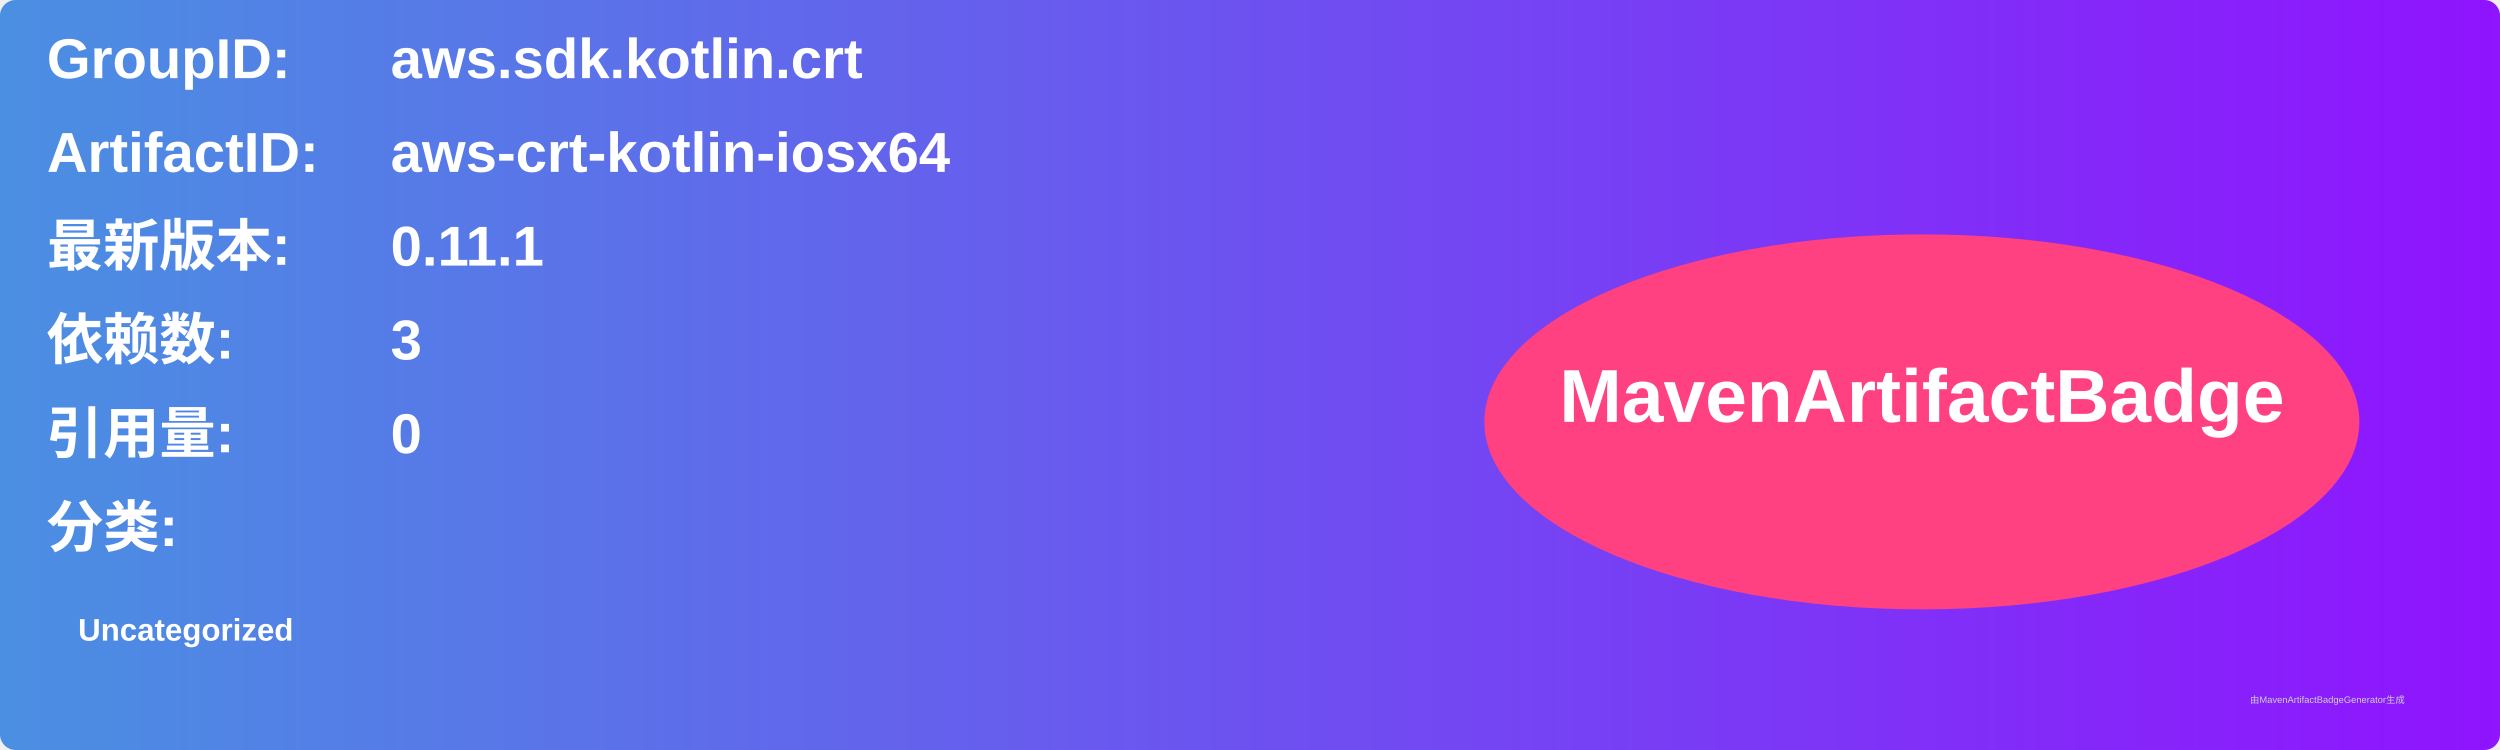
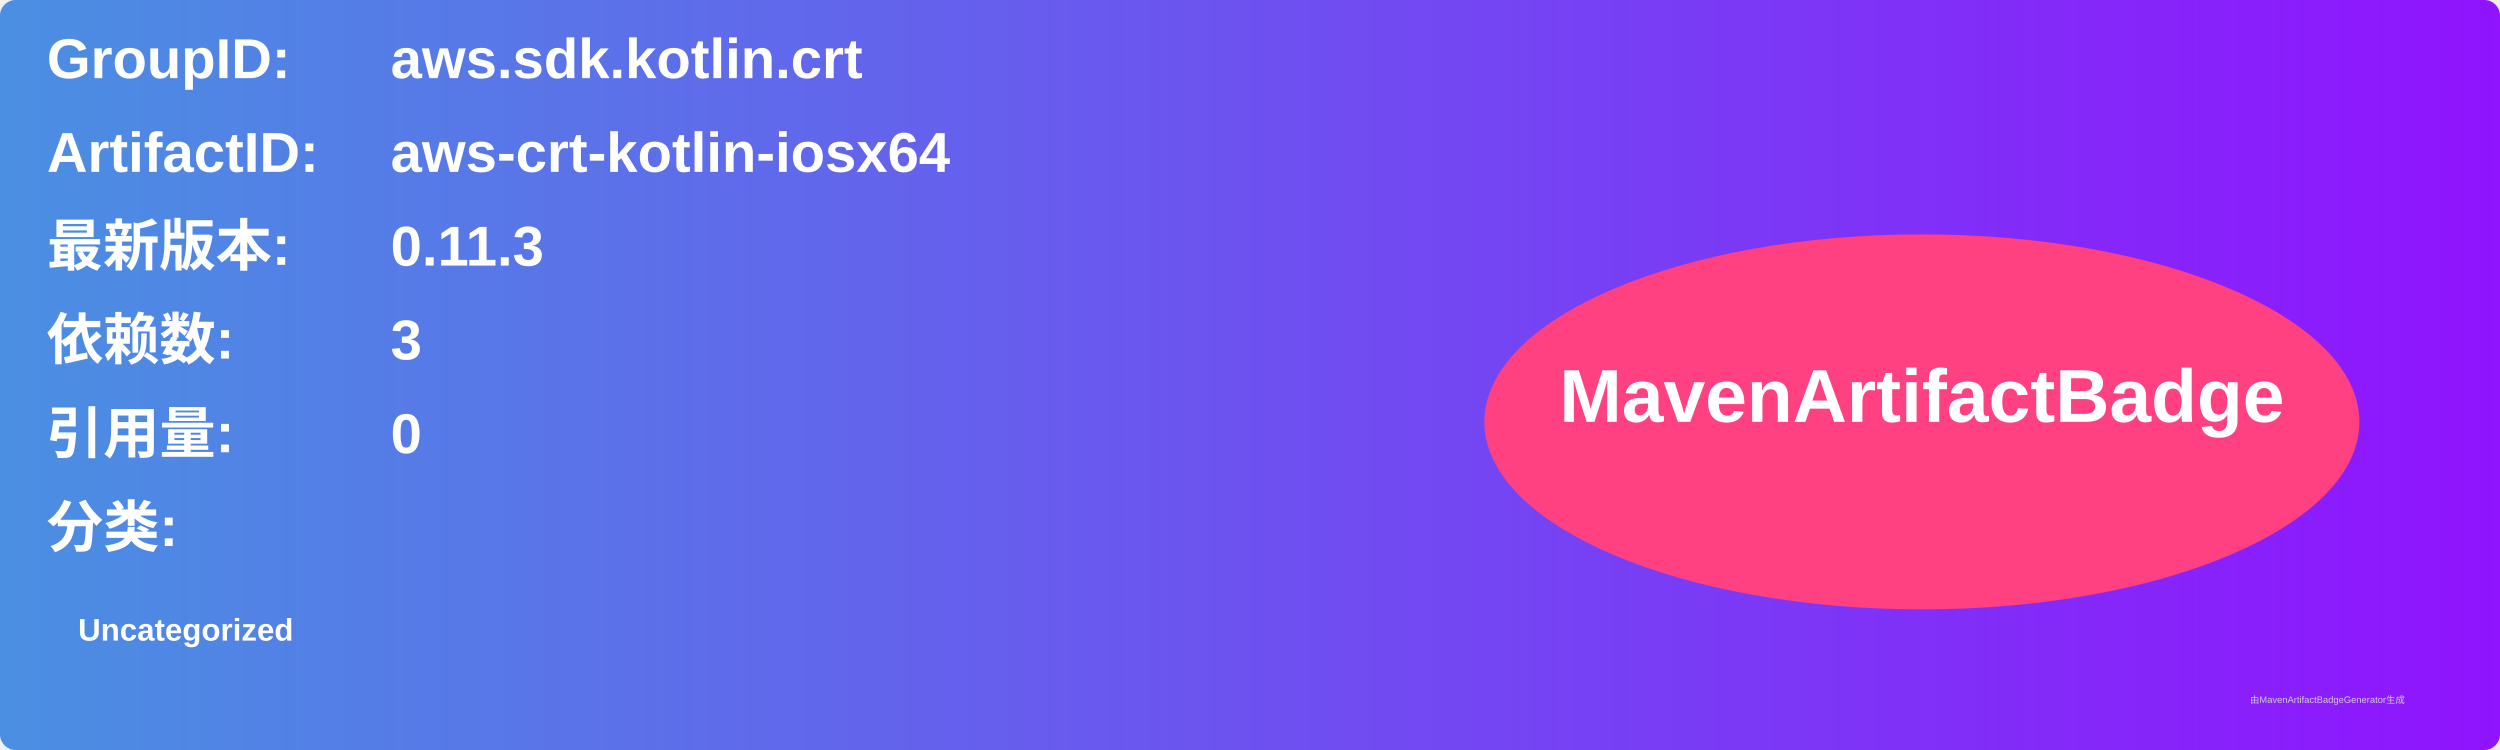
<svg xmlns="http://www.w3.org/2000/svg" width="800" height="240" viewBox="0 0 800 240">
  <linearGradient id="grad" x1="0%" y1="0%" x2="100%" y2="0%">
    <stop offset="0%" stop-color="#4a90e2" />
    <stop offset="100%" stop-color="#9013fe" />
  </linearGradient>
  <rect width="100%" height="100%" rx="5" ry="5" fill="url(#grad)" />
  <g transform="translate(15, 15)">
    <text x="0" y="10" font-family="Arial" font-size="18" fill="white" font-weight="bold" width="260">GroupID:</text>
    <text x="110" y="10" font-family="Arial" font-size="18" fill="white" font-weight="bold" width="460">aws.sdk.kotlin.crt</text>
    <text x="0" y="40" font-family="Arial" font-size="18" fill="white" font-weight="bold" width="260">ArtifactID:</text>
    <text x="110" y="40" font-family="Arial" font-size="18" fill="white" font-weight="bold" width="460">aws-crt-kotlin-iosx64</text>
    <text x="0" y="70" font-family="Arial" font-size="18" fill="white" font-weight="bold">最新版本:</text>
    <text x="110" y="70" font-family="Arial" font-size="18" fill="white" font-weight="bold">
-       <tspan font-weight="bold">0.11.1</tspan>
+       <tspan font-weight="bold">0.11.3</tspan>
    </text>
    <text x="0" y="100" font-family="Arial" font-size="18" fill="white" font-weight="bold">依赖数: </text>
    <text x="110" y="100" font-family="Arial" font-size="18" fill="white">
      <tspan font-weight="bold">3</tspan>
    </text>
    <text x="0" y="130" font-family="Arial" font-size="18" fill="white" font-weight="bold">引用量: </text>
    <text x="110" y="130" font-family="Arial" font-size="18" fill="white">
      <tspan font-weight="bold">0</tspan>
    </text>
    <text x="0" y="160" font-family="Arial" font-size="18" fill="white" font-weight="bold">分类:</text>
    <text x="10" y="190" font-family="Arial" font-size="10" fill="white">
      <tspan font-weight="bold">Uncategorized</tspan>
    </text>
    <ellipse cx="600" cy="120" rx="140" ry="60" fill="#ff4081" />
    <text x="600" y="120" text-anchor="middle" font-family="Arial" font-size="24" fill="white" font-weight="bold">MavenArtifactBadge</text>
  </g>
  <text x="720" y="225" font-family="Arial" font-size="3" fill="#d0d0d0">由MavenArtifactBadgeGenerator生成</text>
</svg>
